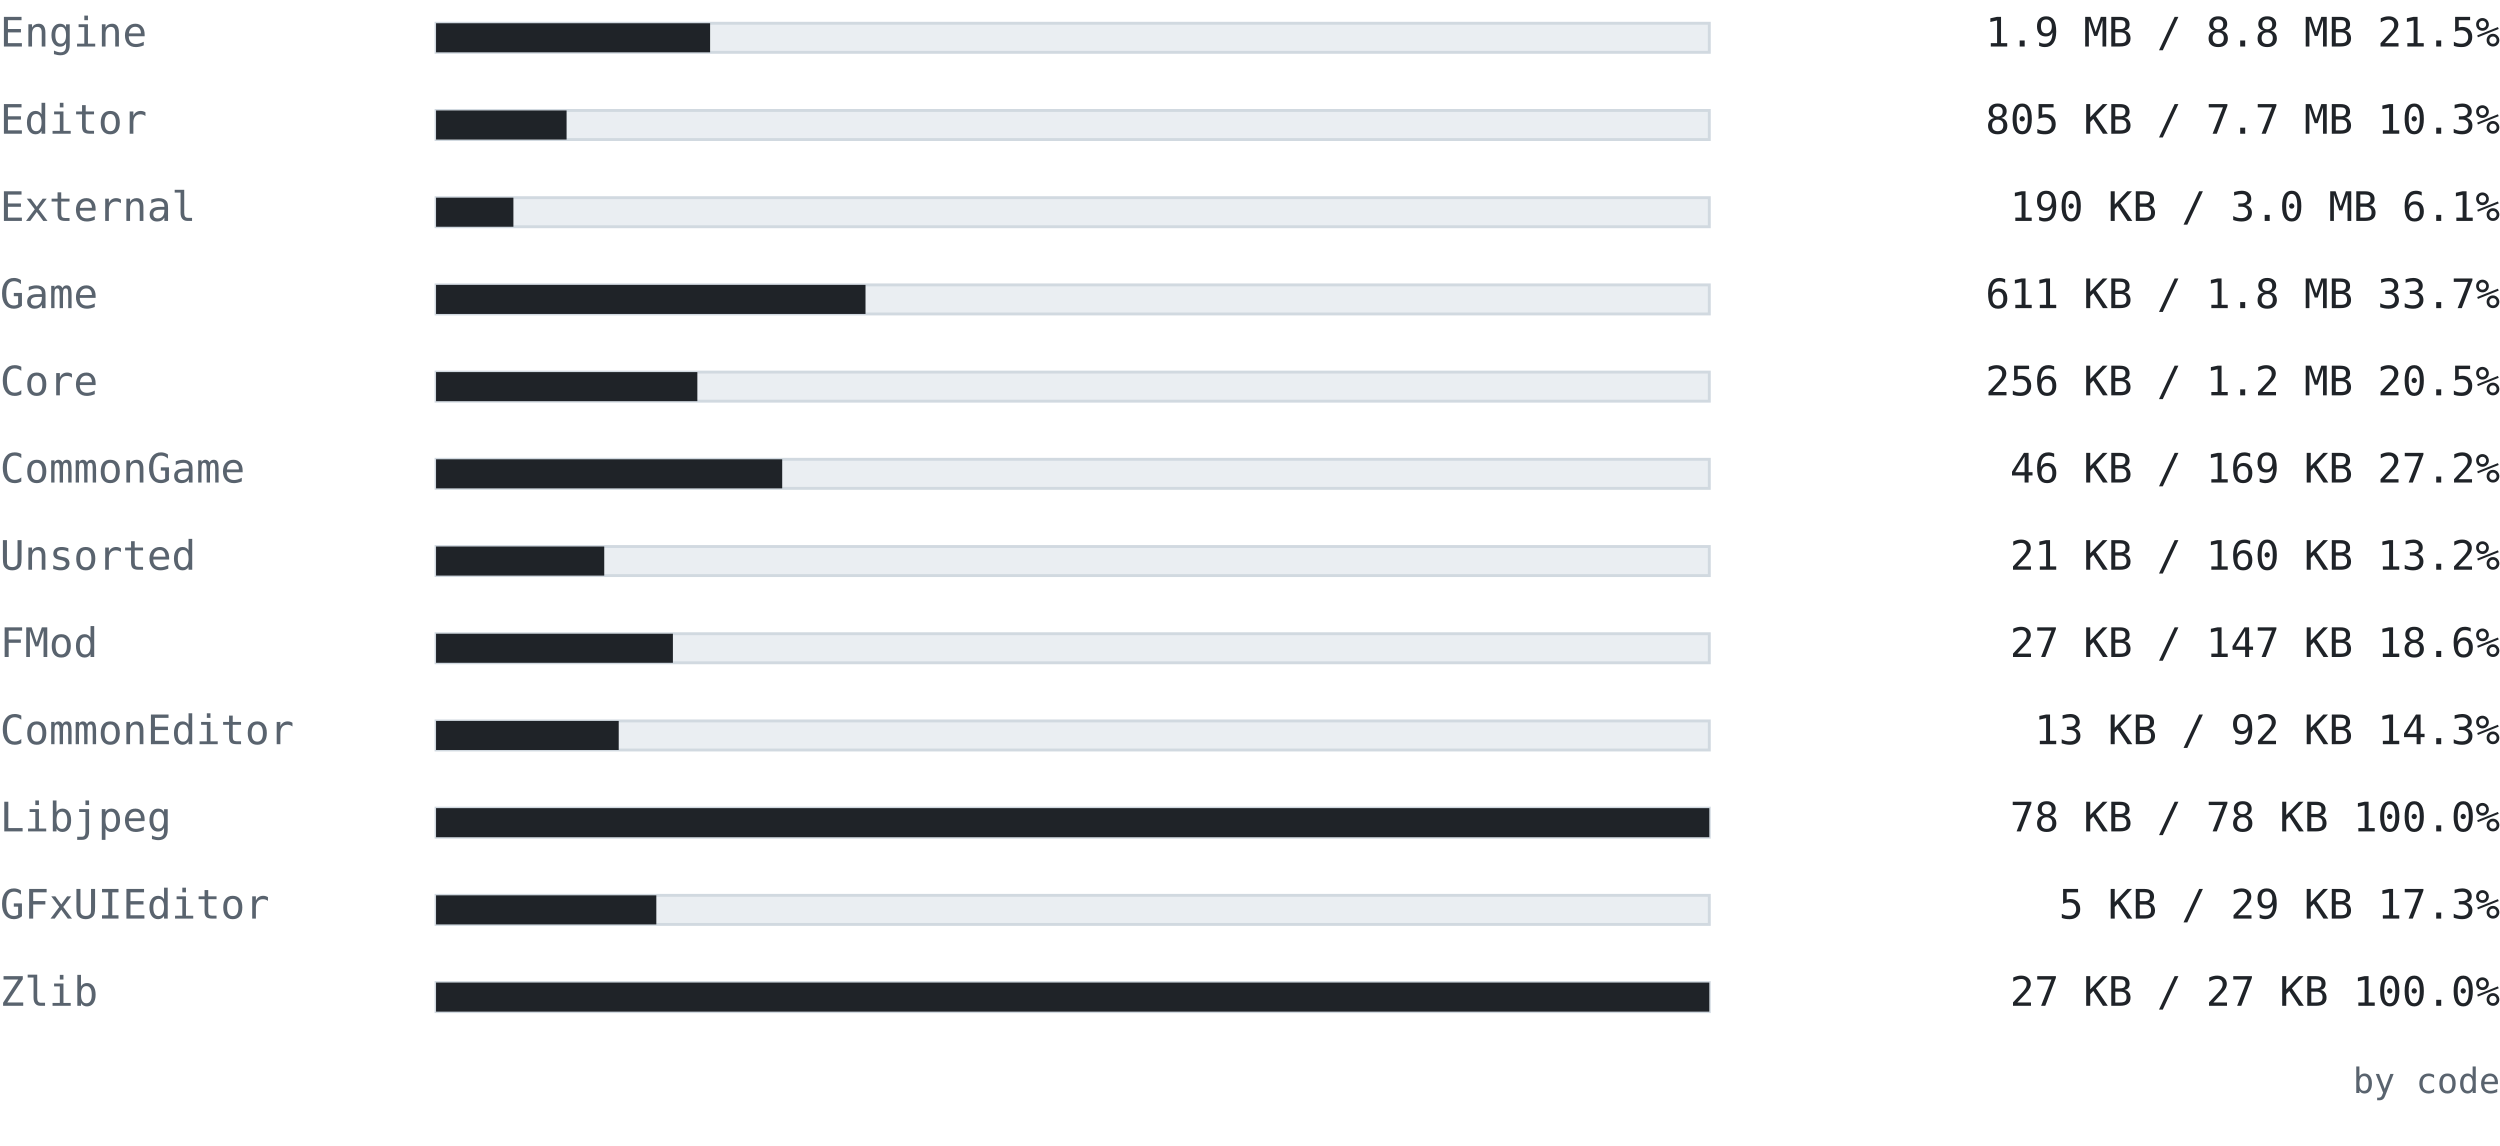
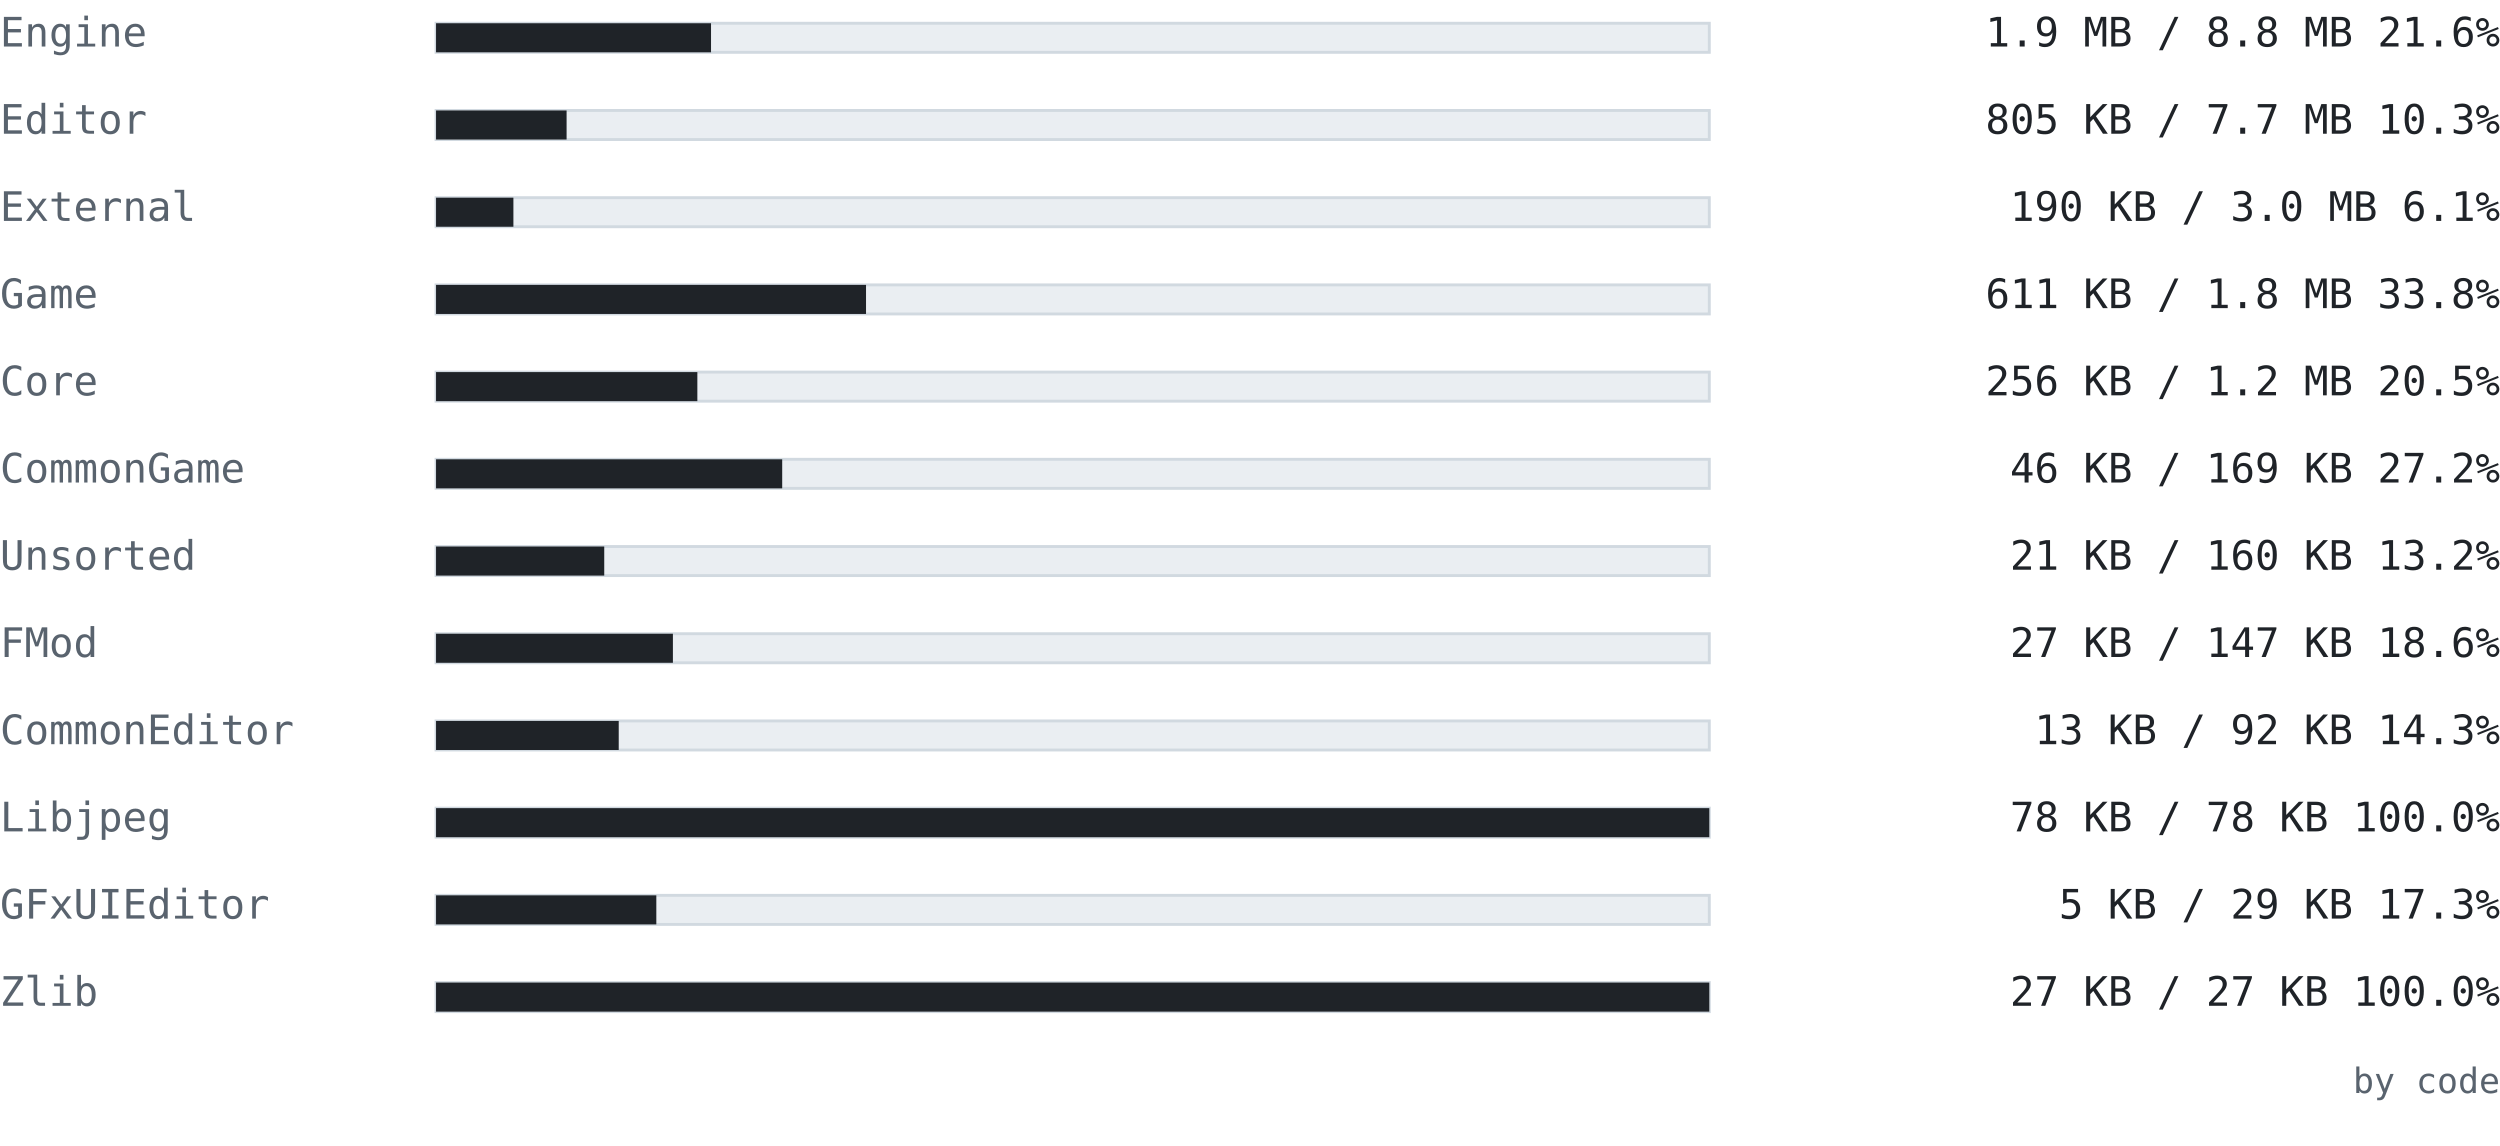
<svg xmlns="http://www.w3.org/2000/svg" width="860" height="394" viewBox="0 0 860 394" font-family="ui-monospace, SFMono-Regular, 'Cascadia Mono', Consolas, 'DejaVu Sans Mono', monospace">
  <text x="0" y="16" font-size="14" fill="#59636e" text-anchor="start" font-weight="normal">Engine</text>
  <rect x="150" y="8" width="438" height="10" fill="#eaeef2" stroke="#d1d9e0" />
-   <rect x="150" y="8" width="94.276" height="10" fill="#1f2328" />
-   <text x="860" y="16" font-size="14" fill="#1f2328" text-anchor="end" font-weight="normal">1.9 MB / 8.8 MB  21.5%</text>
+   <rect x="150" y="8" width="94.593" height="10" fill="#1f2328" />
+   <text x="860" y="16" font-size="14" fill="#1f2328" text-anchor="end" font-weight="normal">1.9 MB / 8.8 MB  21.6%</text>
  <text x="0" y="46" font-size="14" fill="#59636e" text-anchor="start" font-weight="normal">Editor</text>
  <rect x="150" y="38" width="438" height="10" fill="#eaeef2" stroke="#d1d9e0" />
-   <rect x="150" y="38" width="44.906" height="10" fill="#1f2328" />
+   <rect x="150" y="38" width="44.908" height="10" fill="#1f2328" />
  <text x="860" y="46" font-size="14" fill="#1f2328" text-anchor="end" font-weight="normal">805 KB / 7.7 MB  10.3%</text>
  <text x="0" y="76" font-size="14" fill="#59636e" text-anchor="start" font-weight="normal">External</text>
  <rect x="150" y="68" width="438" height="10" fill="#eaeef2" stroke="#d1d9e0" />
  <rect x="150" y="68" width="26.611" height="10" fill="#1f2328" />
  <text x="860" y="76" font-size="14" fill="#1f2328" text-anchor="end" font-weight="normal">190 KB / 3.0 MB  6.1%</text>
  <text x="0" y="106" font-size="14" fill="#59636e" text-anchor="start" font-weight="normal">Game</text>
  <rect x="150" y="98" width="438" height="10" fill="#eaeef2" stroke="#d1d9e0" />
-   <rect x="150" y="98" width="147.736" height="10" fill="#1f2328" />
-   <text x="860" y="106" font-size="14" fill="#1f2328" text-anchor="end" font-weight="normal">611 KB / 1.8 MB  33.7%</text>
+   <rect x="150" y="98" width="147.914" height="10" fill="#1f2328" />
+   <text x="860" y="106" font-size="14" fill="#1f2328" text-anchor="end" font-weight="normal">611 KB / 1.8 MB  33.8%</text>
  <text x="0" y="136" font-size="14" fill="#59636e" text-anchor="start" font-weight="normal">Core</text>
  <rect x="150" y="128" width="438" height="10" fill="#eaeef2" stroke="#d1d9e0" />
  <rect x="150" y="128" width="89.889" height="10" fill="#1f2328" />
  <text x="860" y="136" font-size="14" fill="#1f2328" text-anchor="end" font-weight="normal">256 KB / 1.2 MB  20.5%</text>
  <text x="0" y="166" font-size="14" fill="#59636e" text-anchor="start" font-weight="normal">CommonGame</text>
  <rect x="150" y="158" width="438" height="10" fill="#eaeef2" stroke="#d1d9e0" />
  <rect x="150" y="158" width="119.076" height="10" fill="#1f2328" />
  <text x="860" y="166" font-size="14" fill="#1f2328" text-anchor="end" font-weight="normal">46 KB / 169 KB  27.2%</text>
  <text x="0" y="196" font-size="14" fill="#59636e" text-anchor="start" font-weight="normal">Unsorted</text>
  <rect x="150" y="188" width="438" height="10" fill="#eaeef2" stroke="#d1d9e0" />
  <rect x="150" y="188" width="57.859" height="10" fill="#1f2328" />
  <text x="860" y="196" font-size="14" fill="#1f2328" text-anchor="end" font-weight="normal">21 KB / 160 KB  13.2%</text>
  <text x="0" y="226" font-size="14" fill="#59636e" text-anchor="start" font-weight="normal">FMod</text>
  <rect x="150" y="218" width="438" height="10" fill="#eaeef2" stroke="#d1d9e0" />
  <rect x="150" y="218" width="81.479" height="10" fill="#1f2328" />
  <text x="860" y="226" font-size="14" fill="#1f2328" text-anchor="end" font-weight="normal">27 KB / 147 KB  18.6%</text>
  <text x="0" y="256" font-size="14" fill="#59636e" text-anchor="start" font-weight="normal">CommonEditor</text>
  <rect x="150" y="248" width="438" height="10" fill="#eaeef2" stroke="#d1d9e0" />
  <rect x="150" y="248" width="62.841" height="10" fill="#1f2328" />
  <text x="860" y="256" font-size="14" fill="#1f2328" text-anchor="end" font-weight="normal">13 KB / 92 KB  14.3%</text>
  <text x="0" y="286" font-size="14" fill="#59636e" text-anchor="start" font-weight="normal">Libjpeg</text>
  <rect x="150" y="278" width="438" height="10" fill="#eaeef2" stroke="#d1d9e0" />
  <rect x="150" y="278" width="438" height="10" fill="#1f2328" />
  <text x="860" y="286" font-size="14" fill="#1f2328" text-anchor="end" font-weight="normal">78 KB / 78 KB  100.0%</text>
  <text x="0" y="316" font-size="14" fill="#59636e" text-anchor="start" font-weight="normal">GFxUIEditor</text>
  <rect x="150" y="308" width="438" height="10" fill="#eaeef2" stroke="#d1d9e0" />
  <rect x="150" y="308" width="75.775" height="10" fill="#1f2328" />
  <text x="860" y="316" font-size="14" fill="#1f2328" text-anchor="end" font-weight="normal">5 KB / 29 KB  17.3%</text>
  <text x="0" y="346" font-size="14" fill="#59636e" text-anchor="start" font-weight="normal">Zlib</text>
  <rect x="150" y="338" width="438" height="10" fill="#eaeef2" stroke="#d1d9e0" />
  <rect x="150" y="338" width="438" height="10" fill="#1f2328" />
  <text x="860" y="346" font-size="14" fill="#1f2328" text-anchor="end" font-weight="normal">27 KB / 27 KB  100.0%</text>
  <text x="860" y="376" font-size="12" fill="#59636e" text-anchor="end" font-weight="normal">by code</text>
</svg>
